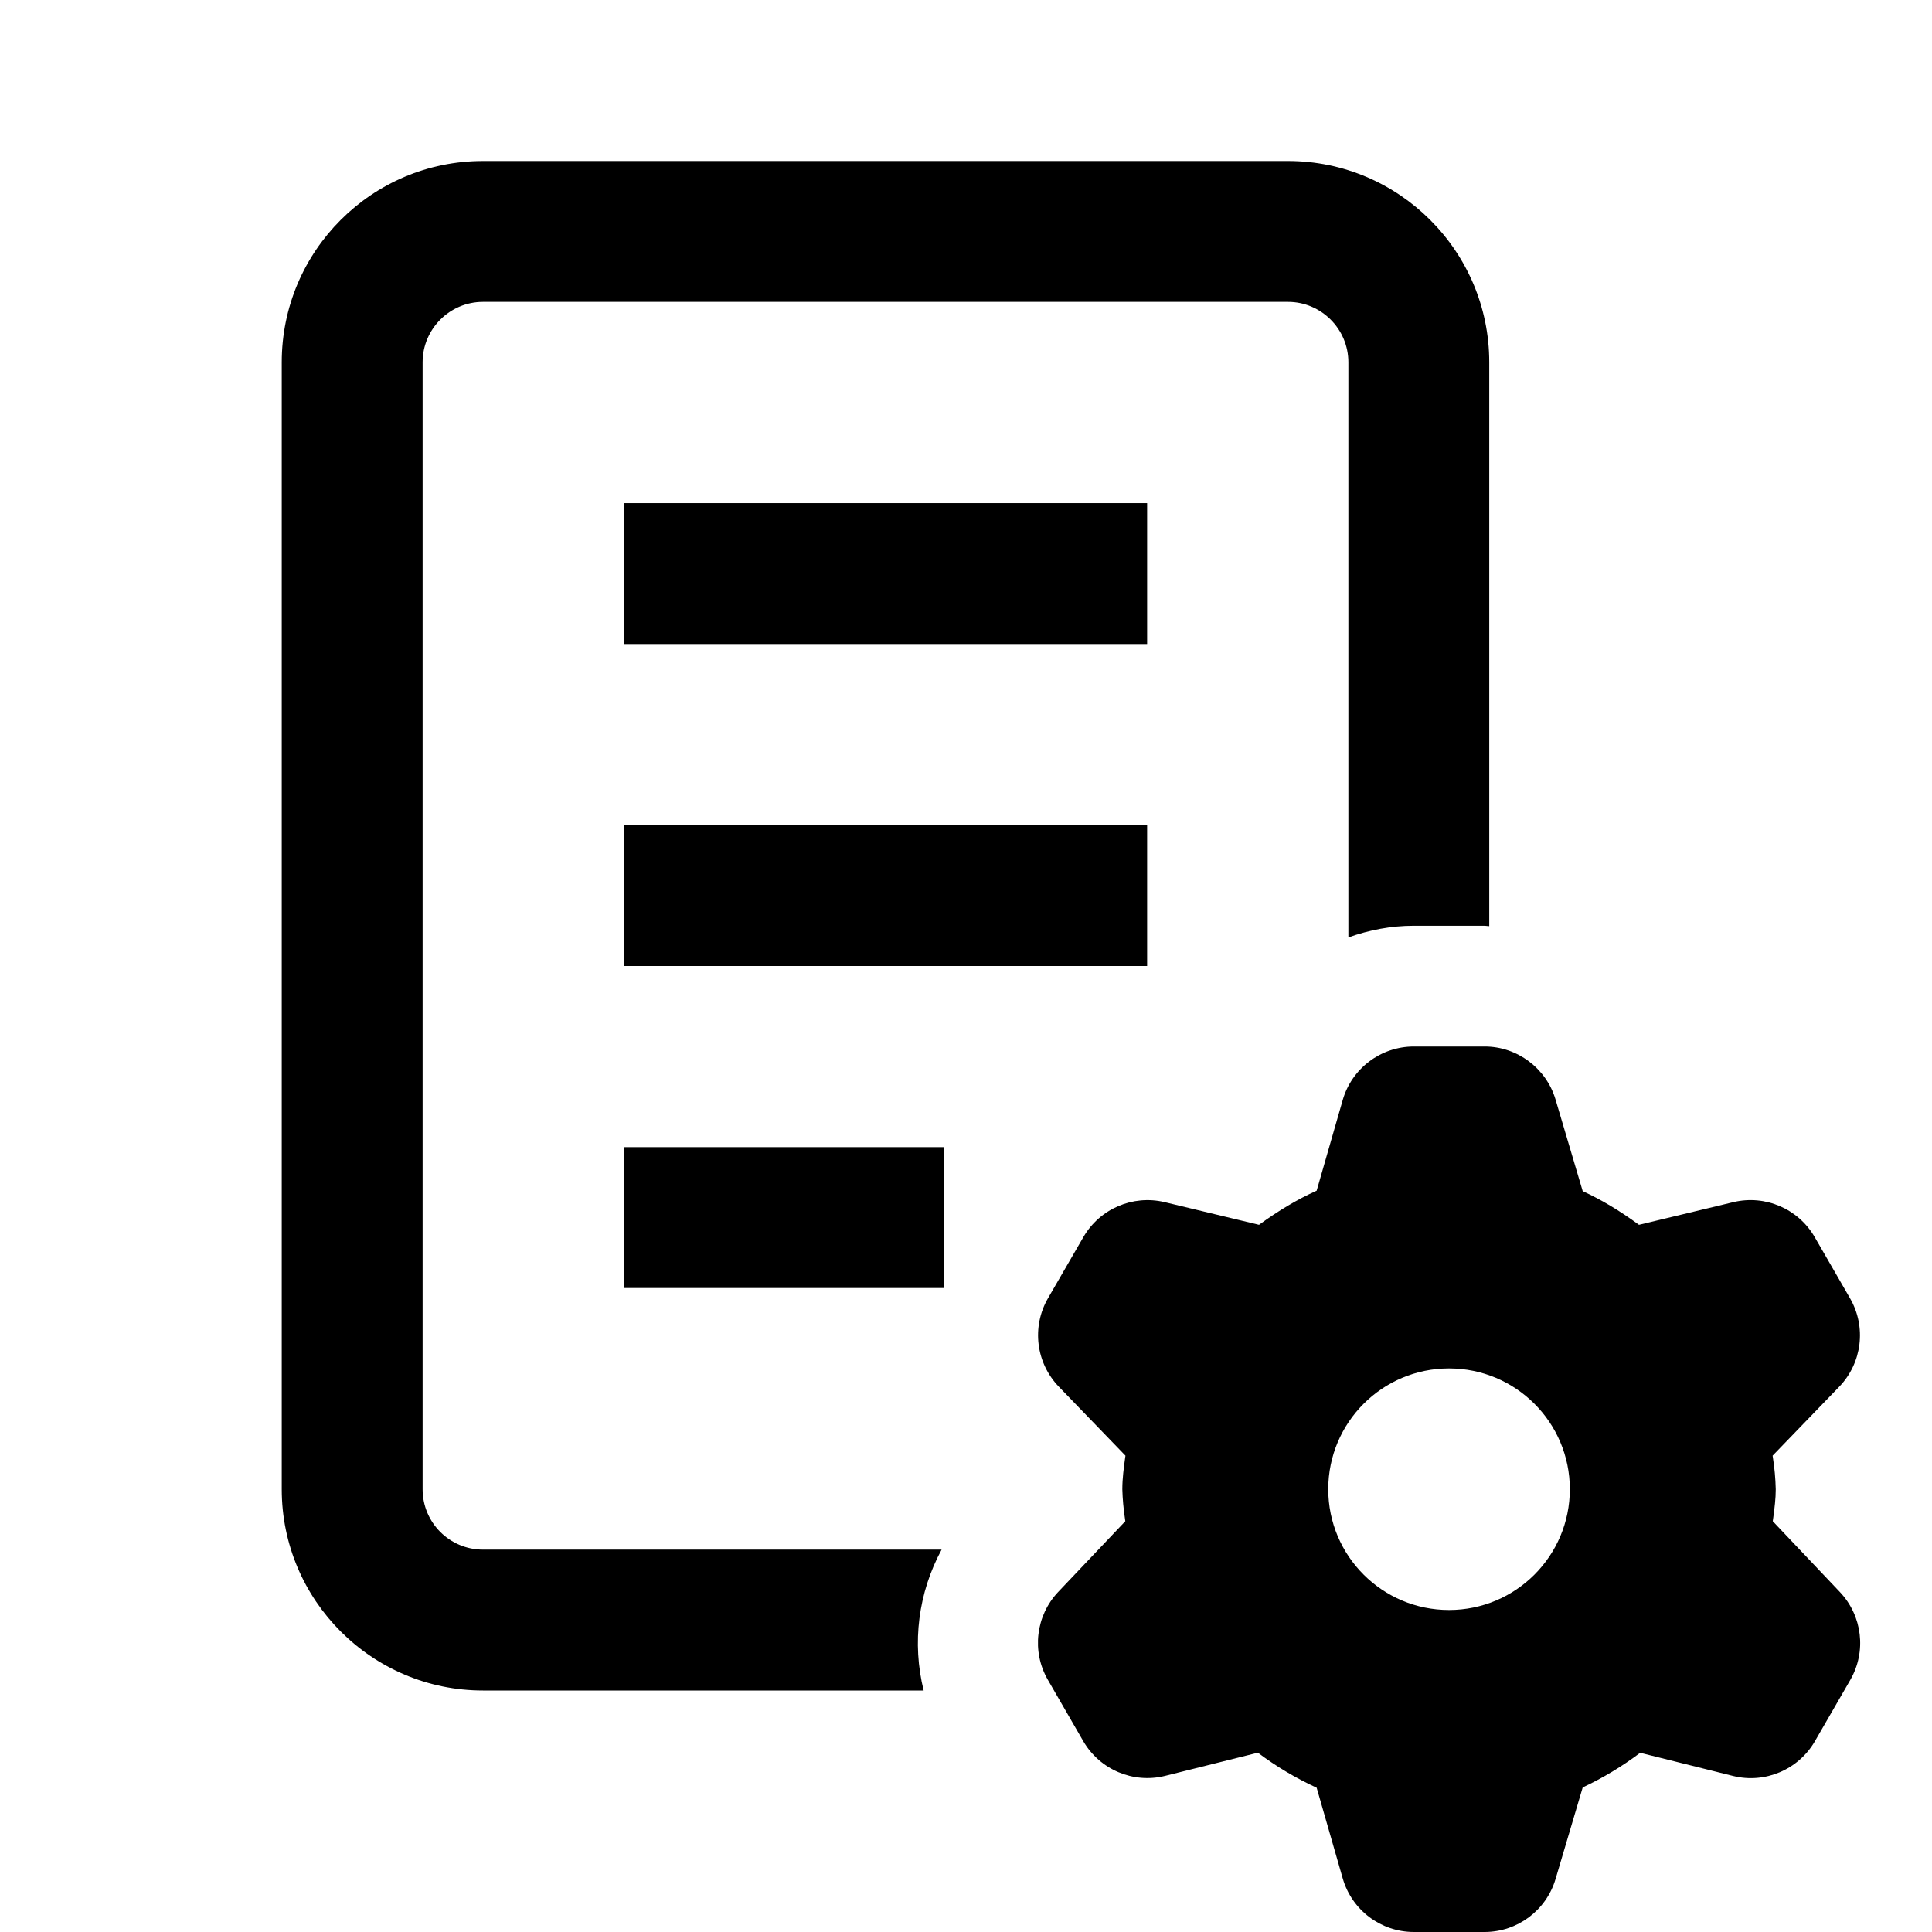
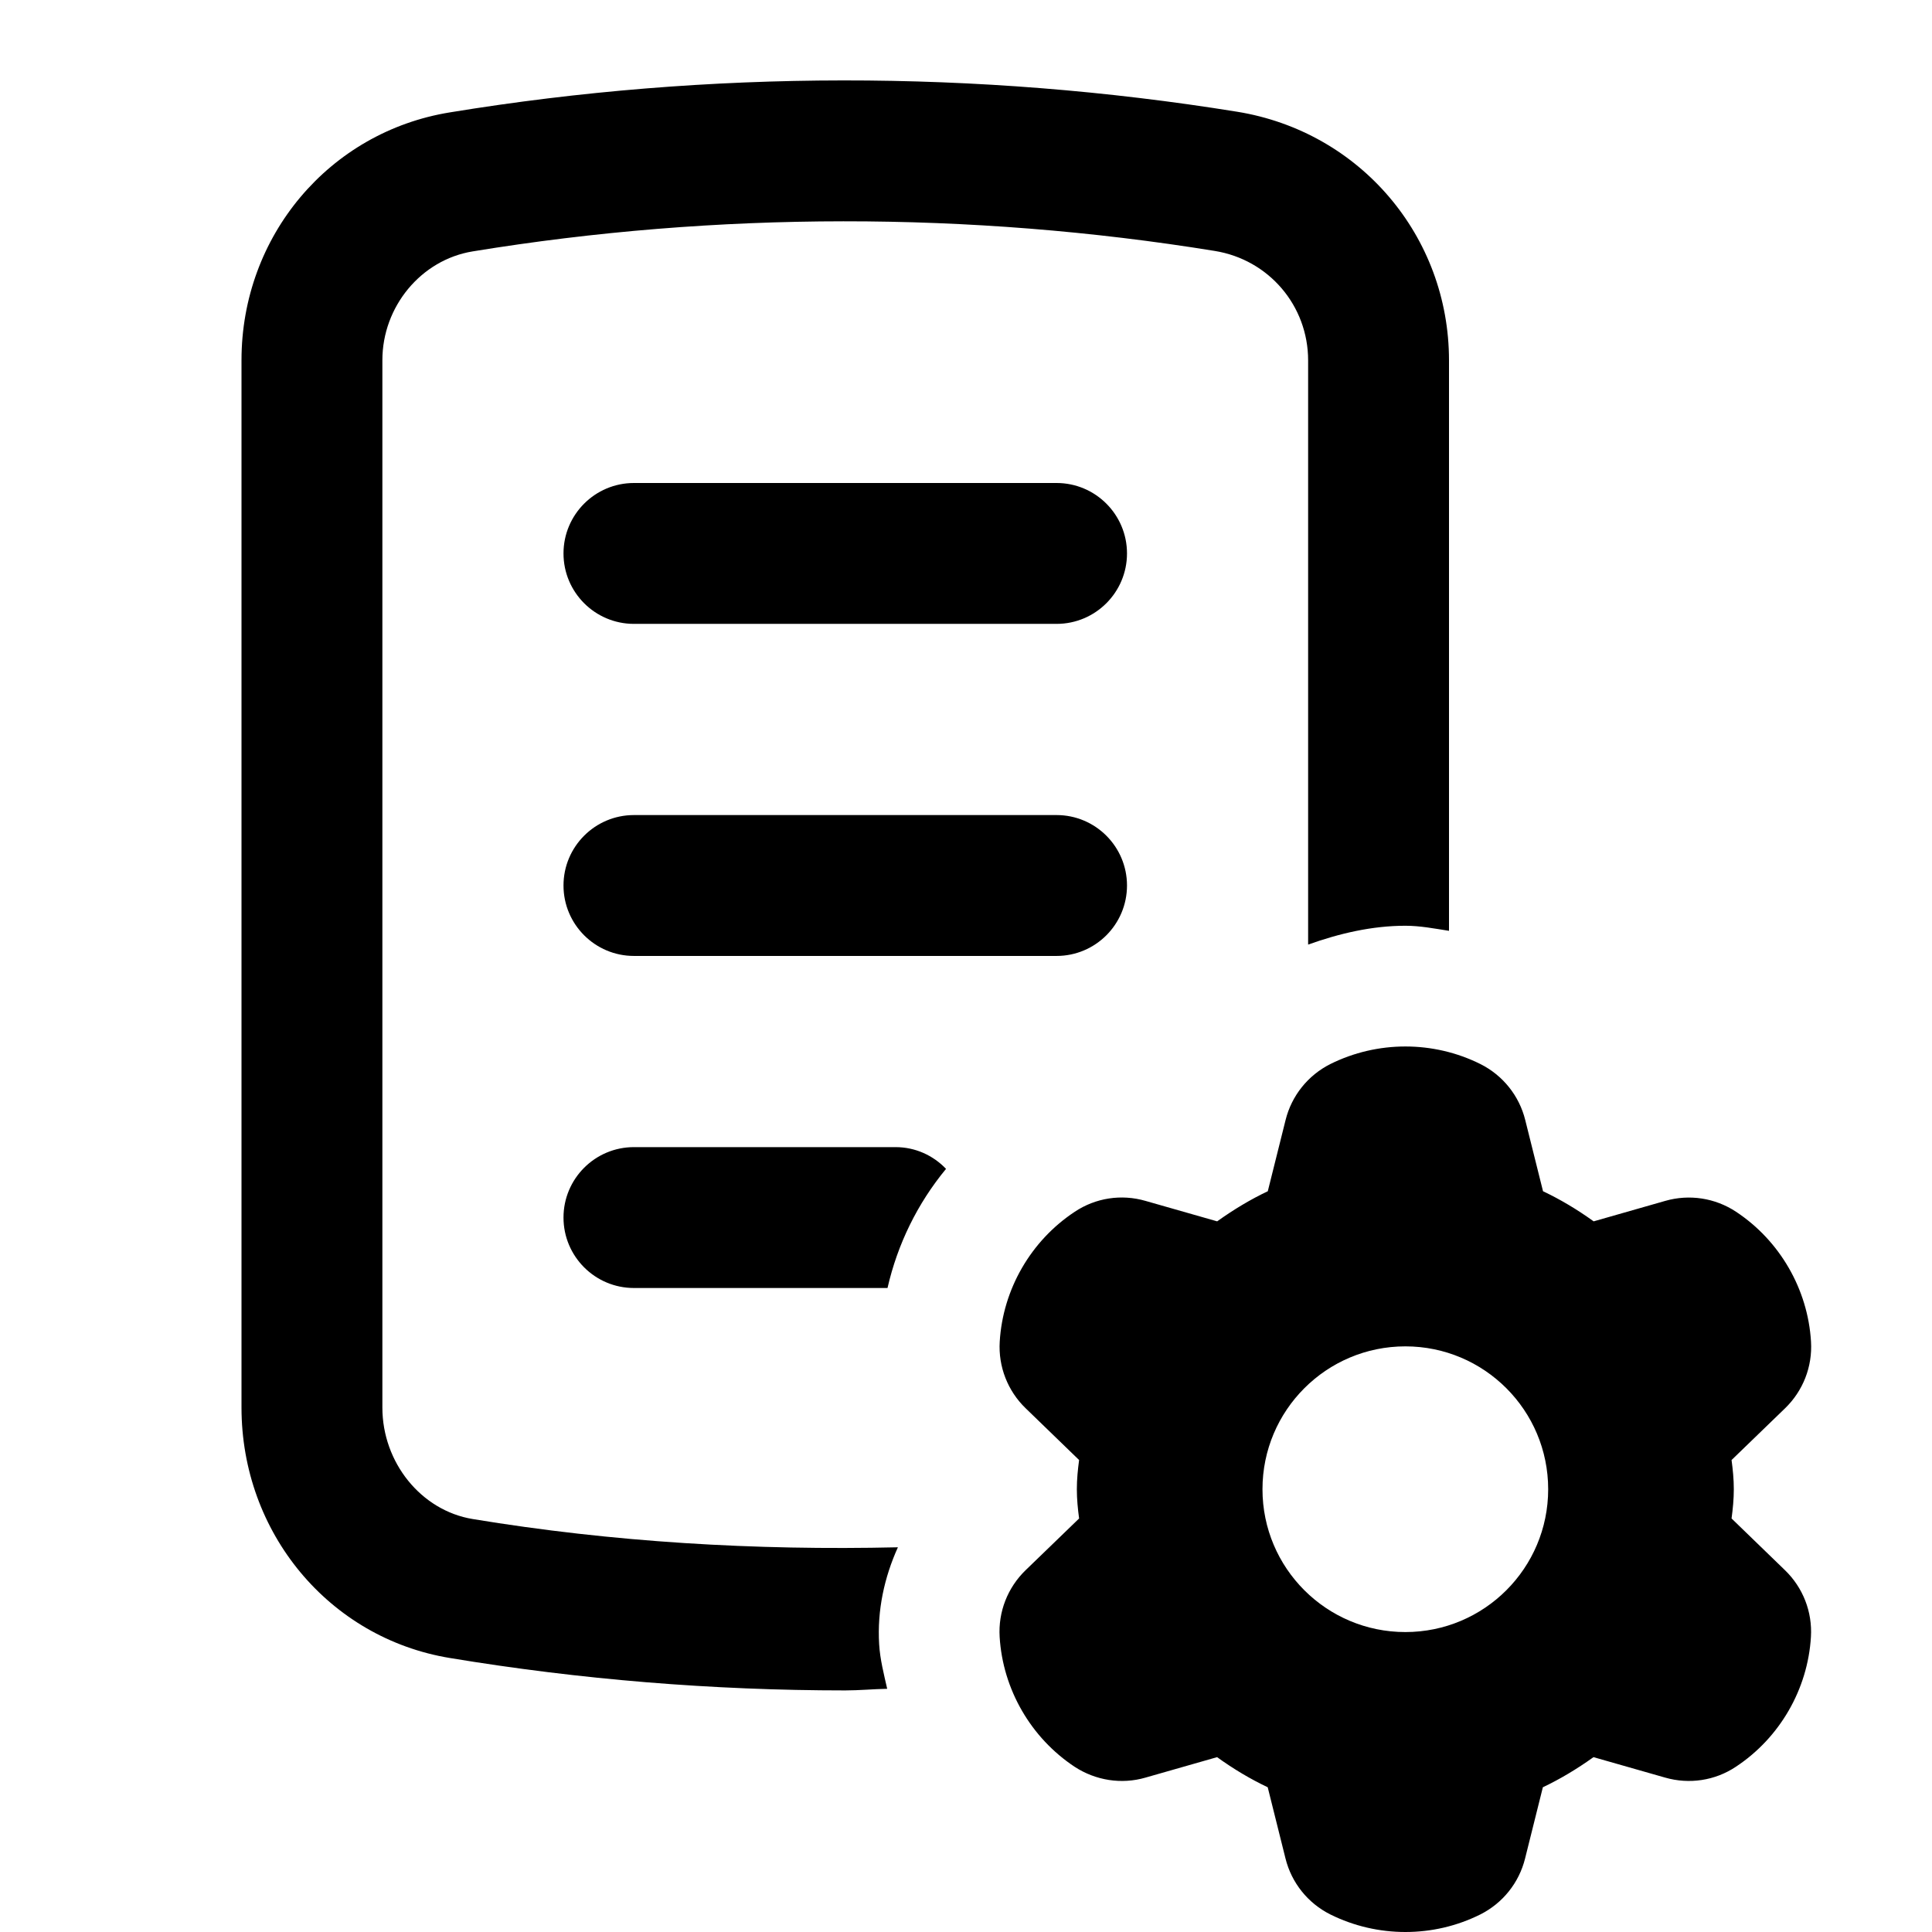
- <svg xmlns="http://www.w3.org/2000/svg" width="24" height="24" fill="none">
-   <path fill="#000" d="M11.697 19.25H6a.75.75 0 0 1-.75-.75v-14c0-.413.337-.75.75-.75h10c.413 0 .75.337.75.75v7.145c.256-.092.529-.145.811-.145h.883l.032.003.024.002V4.5C18.5 3.121 17.379 2 16 2H6a2.5 2.5 0 0 0-2.5 2.5v14C3.5 19.879 4.621 21 6 21h5.474a2.44 2.44 0 0 1 .223-1.75" />
-   <path fill="#000" d="M7.75 6.25h6.5V8h-6.5zm0 4h6.5V12h-6.5zm3.972 4H7.75V16h3.972z" />
-   <path fill="#000" fill-rule="evenodd" d="m22.022 18.897.835.881a.92.92 0 0 1 .129 1.089l-.441.764a.92.92 0 0 1-1.015.431l-1.155-.288a4 4 0 0 1-.714.43l-.338 1.14a.92.92 0 0 1-.879.656h-.883a.92.92 0 0 1-.881-.665l-.324-1.127a4 4 0 0 1-.73-.435l-1.154.288a.92.92 0 0 1-1.015-.431l-.441-.764a.92.92 0 0 1 .129-1.09l.834-.879-.004-.03a3 3 0 0 1-.033-.367c0-.136.018-.267.036-.398l.003-.019-.829-.858a.92.92 0 0 1-.135-1.095l.442-.764a.92.92 0 0 1 1.007-.433l1.174.282c.244-.178.48-.318.716-.424l.324-1.127a.92.92 0 0 1 .881-.664h.883c.402 0 .764.27.879.657l.338 1.14c.227.104.453.238.699.418l1.174-.282a.92.92 0 0 1 1.008.433l.441.764a.92.92 0 0 1-.134 1.095l-.829.858.003.019a3 3 0 0 1 .036.398c0 .118-.015.233-.03.347zM16.5 18.5a1.5 1.5 0 1 0 3.001-.001 1.5 1.5 0 0 0-3.001.001" clip-rule="evenodd" />
+ <svg xmlns="http://www.w3.org/2000/svg" width="24" height="24" viewBox="0 0 24 24" fill="none">
+   <path fill-rule="evenodd" clip-rule="evenodd" d="M16.526 13.218C17.111 12.927 17.806 12.927 18.39 13.218C18.669 13.358 18.872 13.611 18.947 13.913L19.168 14.798C19.379 14.898 19.587 15.021 19.797 15.172L20.686 14.918C20.985 14.832 21.306 14.881 21.566 15.053C22.109 15.412 22.458 16.015 22.497 16.666C22.516 16.977 22.398 17.279 22.173 17.496L21.51 18.137C21.526 18.256 21.538 18.376 21.538 18.5C21.538 18.624 21.526 18.744 21.51 18.863L22.173 19.505C22.397 19.721 22.515 20.023 22.496 20.334C22.457 20.985 22.108 21.588 21.564 21.947C21.305 22.12 20.984 22.168 20.685 22.082L19.795 21.828C19.585 21.978 19.377 22.102 19.166 22.202L18.945 23.087C18.87 23.389 18.667 23.642 18.389 23.782C18.096 23.928 17.778 24 17.458 24C17.138 24 16.818 23.927 16.526 23.782C16.247 23.642 16.044 23.389 15.969 23.087L15.748 22.202C15.537 22.102 15.329 21.979 15.119 21.828L14.23 22.082C13.932 22.169 13.611 22.118 13.35 21.948C12.806 21.588 12.457 20.985 12.418 20.334C12.399 20.023 12.517 19.721 12.742 19.504L13.405 18.863C13.389 18.744 13.377 18.624 13.377 18.5C13.377 18.376 13.389 18.256 13.405 18.137L12.742 17.495C12.518 17.279 12.4 16.977 12.419 16.666C12.458 16.015 12.807 15.412 13.351 15.053C13.61 14.88 13.931 14.831 14.23 14.918L15.12 15.172C15.33 15.022 15.538 14.898 15.749 14.798L15.97 13.913C16.045 13.611 16.248 13.358 16.526 13.218ZM17.458 16.725C16.478 16.725 15.683 17.52 15.683 18.5C15.683 19.48 16.478 20.274 17.458 20.274C18.438 20.274 19.232 19.48 19.232 18.5C19.232 17.52 18.438 16.725 17.458 16.725Z" fill="black" />
+   <path d="M5.589 1.396C8.804 0.869 12.141 0.867 15.368 1.388C16.894 1.635 18 2.934 18 4.477V11.563C17.82 11.535 17.641 11.5 17.459 11.5C17.044 11.5 16.639 11.595 16.25 11.734V4.477C16.25 3.798 15.762 3.225 15.089 3.117C12.048 2.624 8.902 2.627 5.871 3.123C5.231 3.228 4.75 3.808 4.75 4.475V17.485C4.75 18.169 5.232 18.765 5.872 18.87C7.608 19.157 9.382 19.262 11.154 19.221C10.985 19.595 10.896 20.003 10.921 20.424C10.932 20.613 10.98 20.796 11.021 20.979C10.848 20.982 10.673 20.999 10.5 20.999C8.857 20.999 7.203 20.864 5.587 20.596C4.088 20.349 3 19.041 3 17.485V4.474C3 2.934 4.089 1.639 5.589 1.396Z" fill="black" />
+   <path d="M11.125 14.25C11.372 14.25 11.593 14.354 11.752 14.52C11.398 14.949 11.15 15.453 11.025 16H7.875C7.392 16 7 15.608 7 15.125C7 14.642 7.392 14.25 7.875 14.25H11.125Z" fill="black" />
+   <path d="M13.125 10.125C13.608 10.125 14 10.517 14 11C14 11.483 13.608 11.875 13.125 11.875H7.875C7.392 11.875 7 11.483 7 11C7 10.517 7.392 10.125 7.875 10.125H13.125Z" fill="black" />
+   <path d="M13.125 6C13.608 6 14 6.392 14 6.875C14 7.358 13.608 7.75 13.125 7.75H7.875C7.392 7.75 7 7.358 7 6.875C7 6.392 7.392 6 7.875 6H13.125Z" fill="black" />
</svg>
